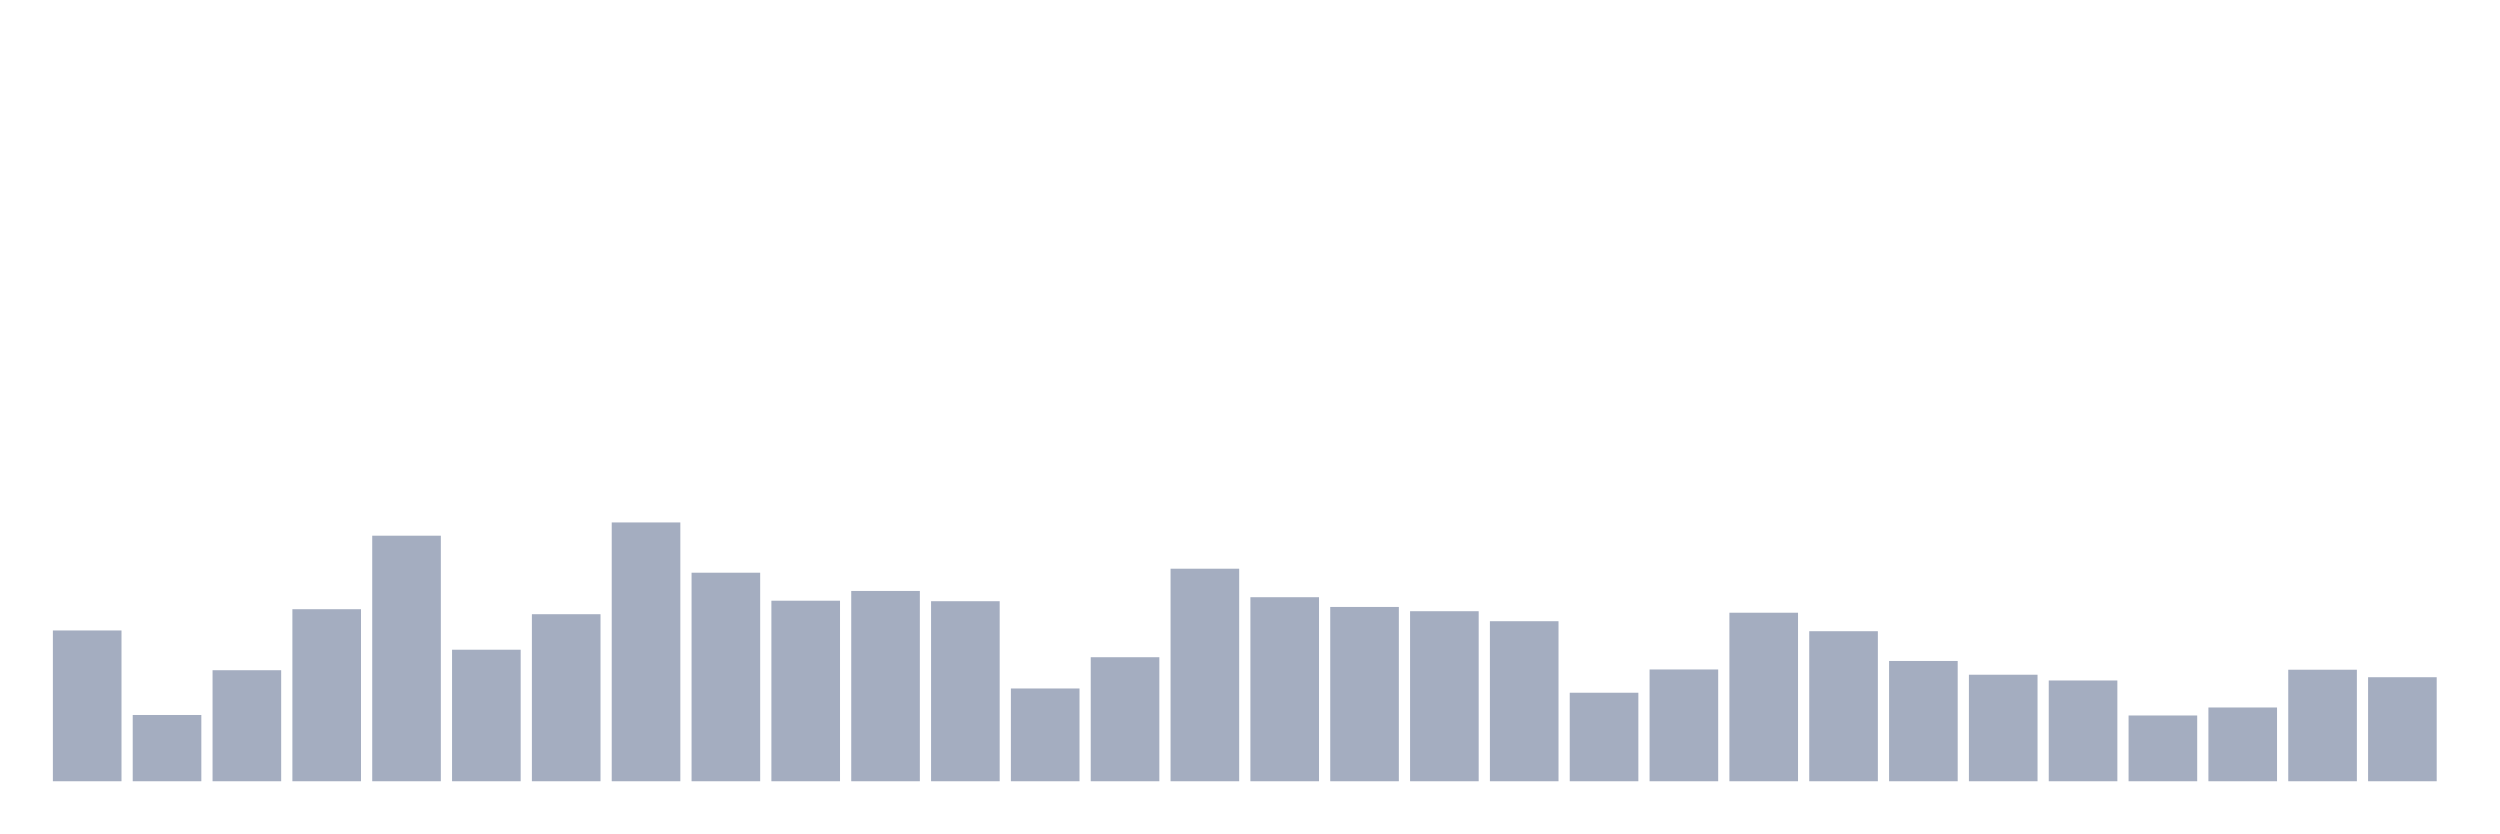
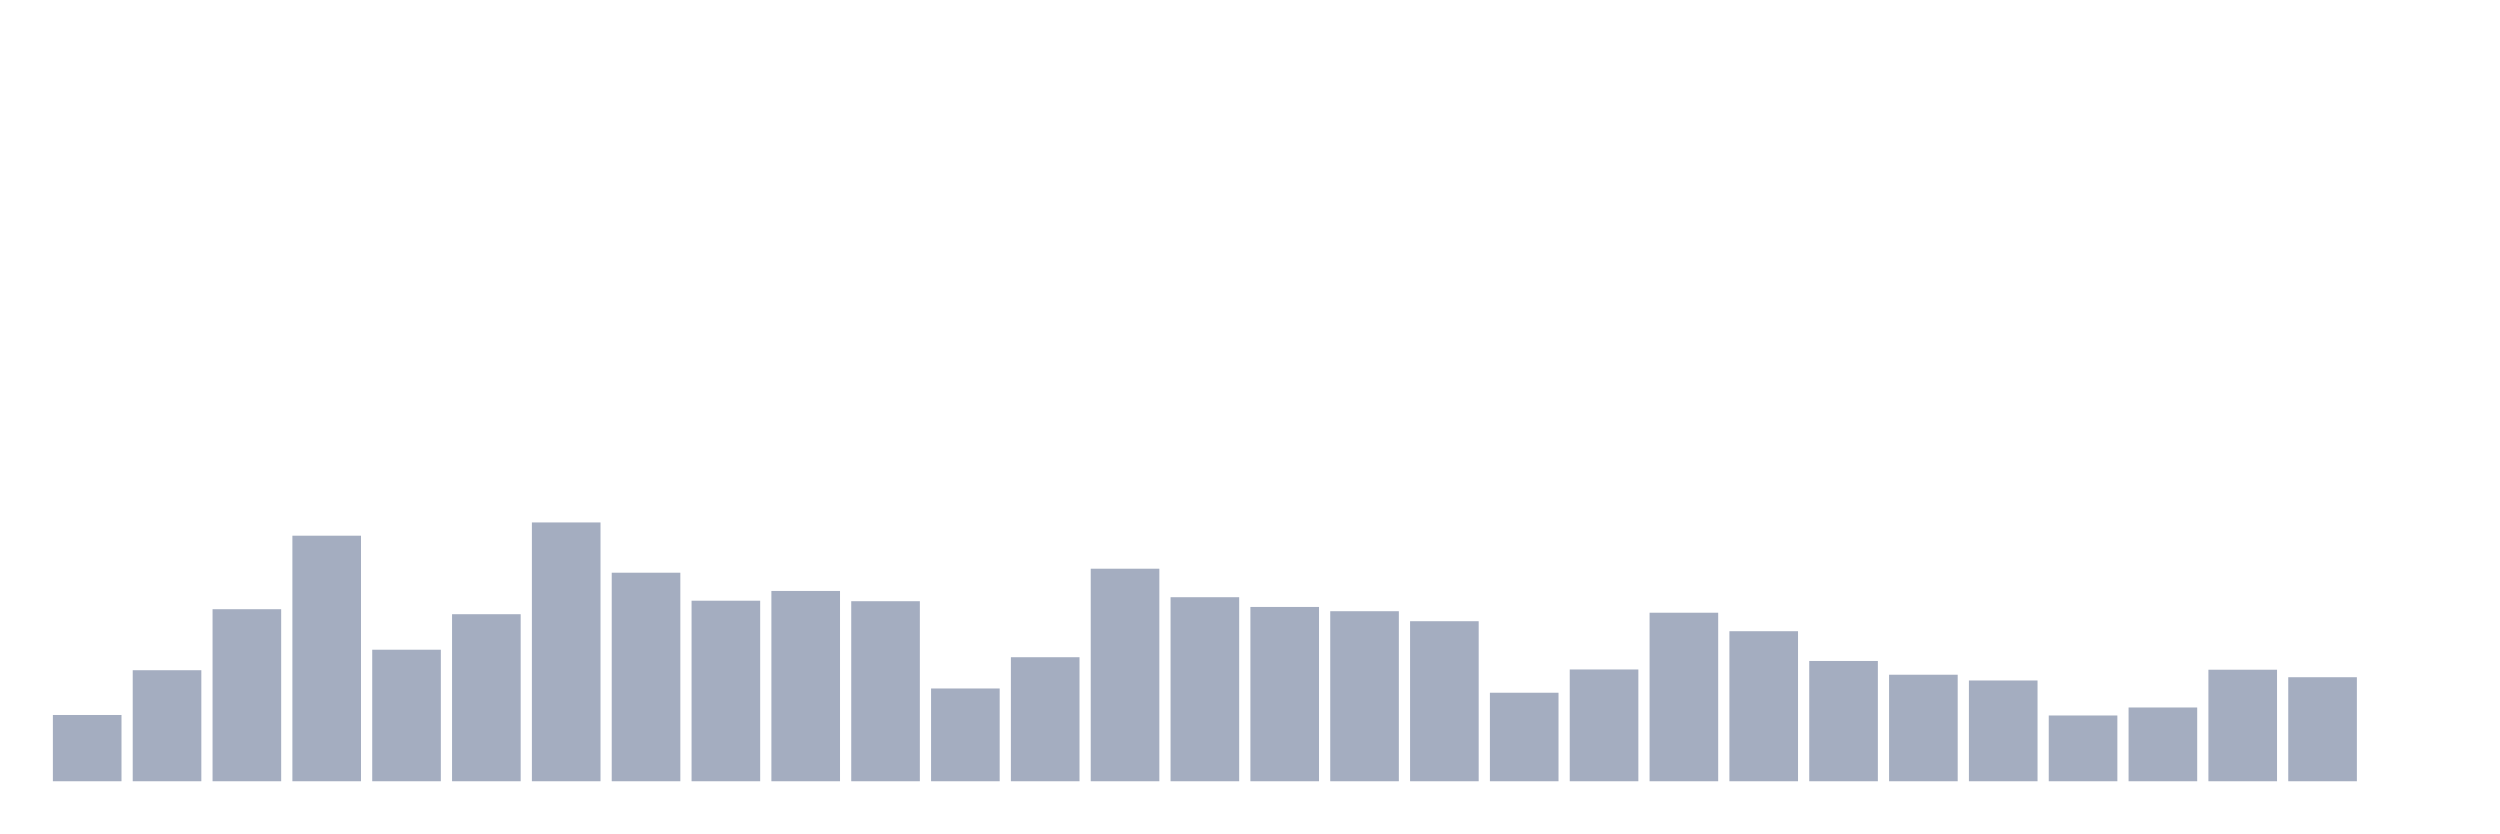
<svg xmlns="http://www.w3.org/2000/svg" viewBox="0 0 480 160">
  <g transform="translate(10,10)">
-     <rect class="bar" x="0.153" width="13.175" y="111.049" height="28.951" fill="rgb(164,173,192)" />
-     <rect class="bar" x="15.482" width="13.175" y="127.277" height="12.723" fill="rgb(164,173,192)" />
-     <rect class="bar" x="30.81" width="13.175" y="118.683" height="21.317" fill="rgb(164,173,192)" />
-     <rect class="bar" x="46.138" width="13.175" y="106.968" height="33.032" fill="rgb(164,173,192)" />
-     <rect class="bar" x="61.466" width="13.175" y="92.853" height="47.147" fill="rgb(164,173,192)" />
-     <rect class="bar" x="76.794" width="13.175" y="114.746" height="25.254" fill="rgb(164,173,192)" />
-     <rect class="bar" x="92.123" width="13.175" y="107.929" height="32.071" fill="rgb(164,173,192)" />
-     <rect class="bar" x="107.451" width="13.175" y="90.309" height="49.691" fill="rgb(164,173,192)" />
-     <rect class="bar" x="122.779" width="13.175" y="99.959" height="40.041" fill="rgb(164,173,192)" />
-     <rect class="bar" x="138.107" width="13.175" y="105.336" height="34.664" fill="rgb(164,173,192)" />
-     <rect class="bar" x="153.436" width="13.175" y="103.464" height="36.536" fill="rgb(164,173,192)" />
-     <rect class="bar" x="168.764" width="13.175" y="105.432" height="34.568" fill="rgb(164,173,192)" />
-     <rect class="bar" x="184.092" width="13.175" y="122.188" height="17.812" fill="rgb(164,173,192)" />
-     <rect class="bar" x="199.42" width="13.175" y="116.187" height="23.813" fill="rgb(164,173,192)" />
-     <rect class="bar" x="214.748" width="13.175" y="99.191" height="40.809" fill="rgb(164,173,192)" />
-     <rect class="bar" x="230.077" width="13.175" y="104.664" height="35.336" fill="rgb(164,173,192)" />
-     <rect class="bar" x="245.405" width="13.175" y="106.536" height="33.464" fill="rgb(164,173,192)" />
-     <rect class="bar" x="260.733" width="13.175" y="107.353" height="32.647" fill="rgb(164,173,192)" />
-     <rect class="bar" x="276.061" width="13.175" y="109.273" height="30.727" fill="rgb(164,173,192)" />
-     <rect class="bar" x="291.39" width="13.175" y="123.004" height="16.996" fill="rgb(164,173,192)" />
-     <rect class="bar" x="306.718" width="13.175" y="118.539" height="21.461" fill="rgb(164,173,192)" />
-     <rect class="bar" x="322.046" width="13.175" y="107.641" height="32.359" fill="rgb(164,173,192)" />
-     <rect class="bar" x="337.374" width="13.175" y="111.193" height="28.807" fill="rgb(164,173,192)" />
-     <rect class="bar" x="352.702" width="13.175" y="116.907" height="23.093" fill="rgb(164,173,192)" />
-     <rect class="bar" x="368.031" width="13.175" y="119.547" height="20.453" fill="rgb(164,173,192)" />
-     <rect class="bar" x="383.359" width="13.175" y="120.652" height="19.348" fill="rgb(164,173,192)" />
-     <rect class="bar" x="398.687" width="13.175" y="127.373" height="12.627" fill="rgb(164,173,192)" />
-     <rect class="bar" x="414.015" width="13.175" y="125.837" height="14.163" fill="rgb(164,173,192)" />
-     <rect class="bar" x="429.344" width="13.175" y="118.587" height="21.413" fill="rgb(164,173,192)" />
-     <rect class="bar" x="444.672" width="13.175" y="120.027" height="19.973" fill="rgb(164,173,192)" />
+     <rect class="bar" x="0.153" width="13.175" y="127.277" height="12.723" fill="rgb(164,173,192)" />
+     <rect class="bar" x="15.482" width="13.175" y="118.683" height="21.317" fill="rgb(164,173,192)" />
+     <rect class="bar" x="30.81" width="13.175" y="106.968" height="33.032" fill="rgb(164,173,192)" />
+     <rect class="bar" x="46.138" width="13.175" y="92.853" height="47.147" fill="rgb(164,173,192)" />
+     <rect class="bar" x="61.466" width="13.175" y="114.746" height="25.254" fill="rgb(164,173,192)" />
+     <rect class="bar" x="76.794" width="13.175" y="107.929" height="32.071" fill="rgb(164,173,192)" />
+     <rect class="bar" x="92.123" width="13.175" y="90.309" height="49.691" fill="rgb(164,173,192)" />
+     <rect class="bar" x="107.451" width="13.175" y="99.959" height="40.041" fill="rgb(164,173,192)" />
+     <rect class="bar" x="122.779" width="13.175" y="105.336" height="34.664" fill="rgb(164,173,192)" />
+     <rect class="bar" x="138.107" width="13.175" y="103.464" height="36.536" fill="rgb(164,173,192)" />
+     <rect class="bar" x="153.436" width="13.175" y="105.432" height="34.568" fill="rgb(164,173,192)" />
+     <rect class="bar" x="168.764" width="13.175" y="122.188" height="17.812" fill="rgb(164,173,192)" />
+     <rect class="bar" x="184.092" width="13.175" y="116.187" height="23.813" fill="rgb(164,173,192)" />
+     <rect class="bar" x="199.42" width="13.175" y="99.191" height="40.809" fill="rgb(164,173,192)" />
+     <rect class="bar" x="214.748" width="13.175" y="104.664" height="35.336" fill="rgb(164,173,192)" />
+     <rect class="bar" x="230.077" width="13.175" y="106.536" height="33.464" fill="rgb(164,173,192)" />
+     <rect class="bar" x="245.405" width="13.175" y="107.353" height="32.647" fill="rgb(164,173,192)" />
+     <rect class="bar" x="260.733" width="13.175" y="109.273" height="30.727" fill="rgb(164,173,192)" />
+     <rect class="bar" x="276.061" width="13.175" y="123.004" height="16.996" fill="rgb(164,173,192)" />
+     <rect class="bar" x="291.39" width="13.175" y="118.539" height="21.461" fill="rgb(164,173,192)" />
+     <rect class="bar" x="306.718" width="13.175" y="107.641" height="32.359" fill="rgb(164,173,192)" />
+     <rect class="bar" x="322.046" width="13.175" y="111.193" height="28.807" fill="rgb(164,173,192)" />
+     <rect class="bar" x="337.374" width="13.175" y="116.907" height="23.093" fill="rgb(164,173,192)" />
+     <rect class="bar" x="352.702" width="13.175" y="119.547" height="20.453" fill="rgb(164,173,192)" />
+     <rect class="bar" x="368.031" width="13.175" y="120.652" height="19.348" fill="rgb(164,173,192)" />
+     <rect class="bar" x="383.359" width="13.175" y="127.373" height="12.627" fill="rgb(164,173,192)" />
+     <rect class="bar" x="398.687" width="13.175" y="125.837" height="14.163" fill="rgb(164,173,192)" />
+     <rect class="bar" x="414.015" width="13.175" y="118.587" height="21.413" fill="rgb(164,173,192)" />
+     <rect class="bar" x="429.344" width="13.175" y="120.027" height="19.973" fill="rgb(164,173,192)" />
+     <rect class="bar" x="444.672" width="13.175" y="140" height="0" fill="rgb(164,173,192)" />
  </g>
</svg>
